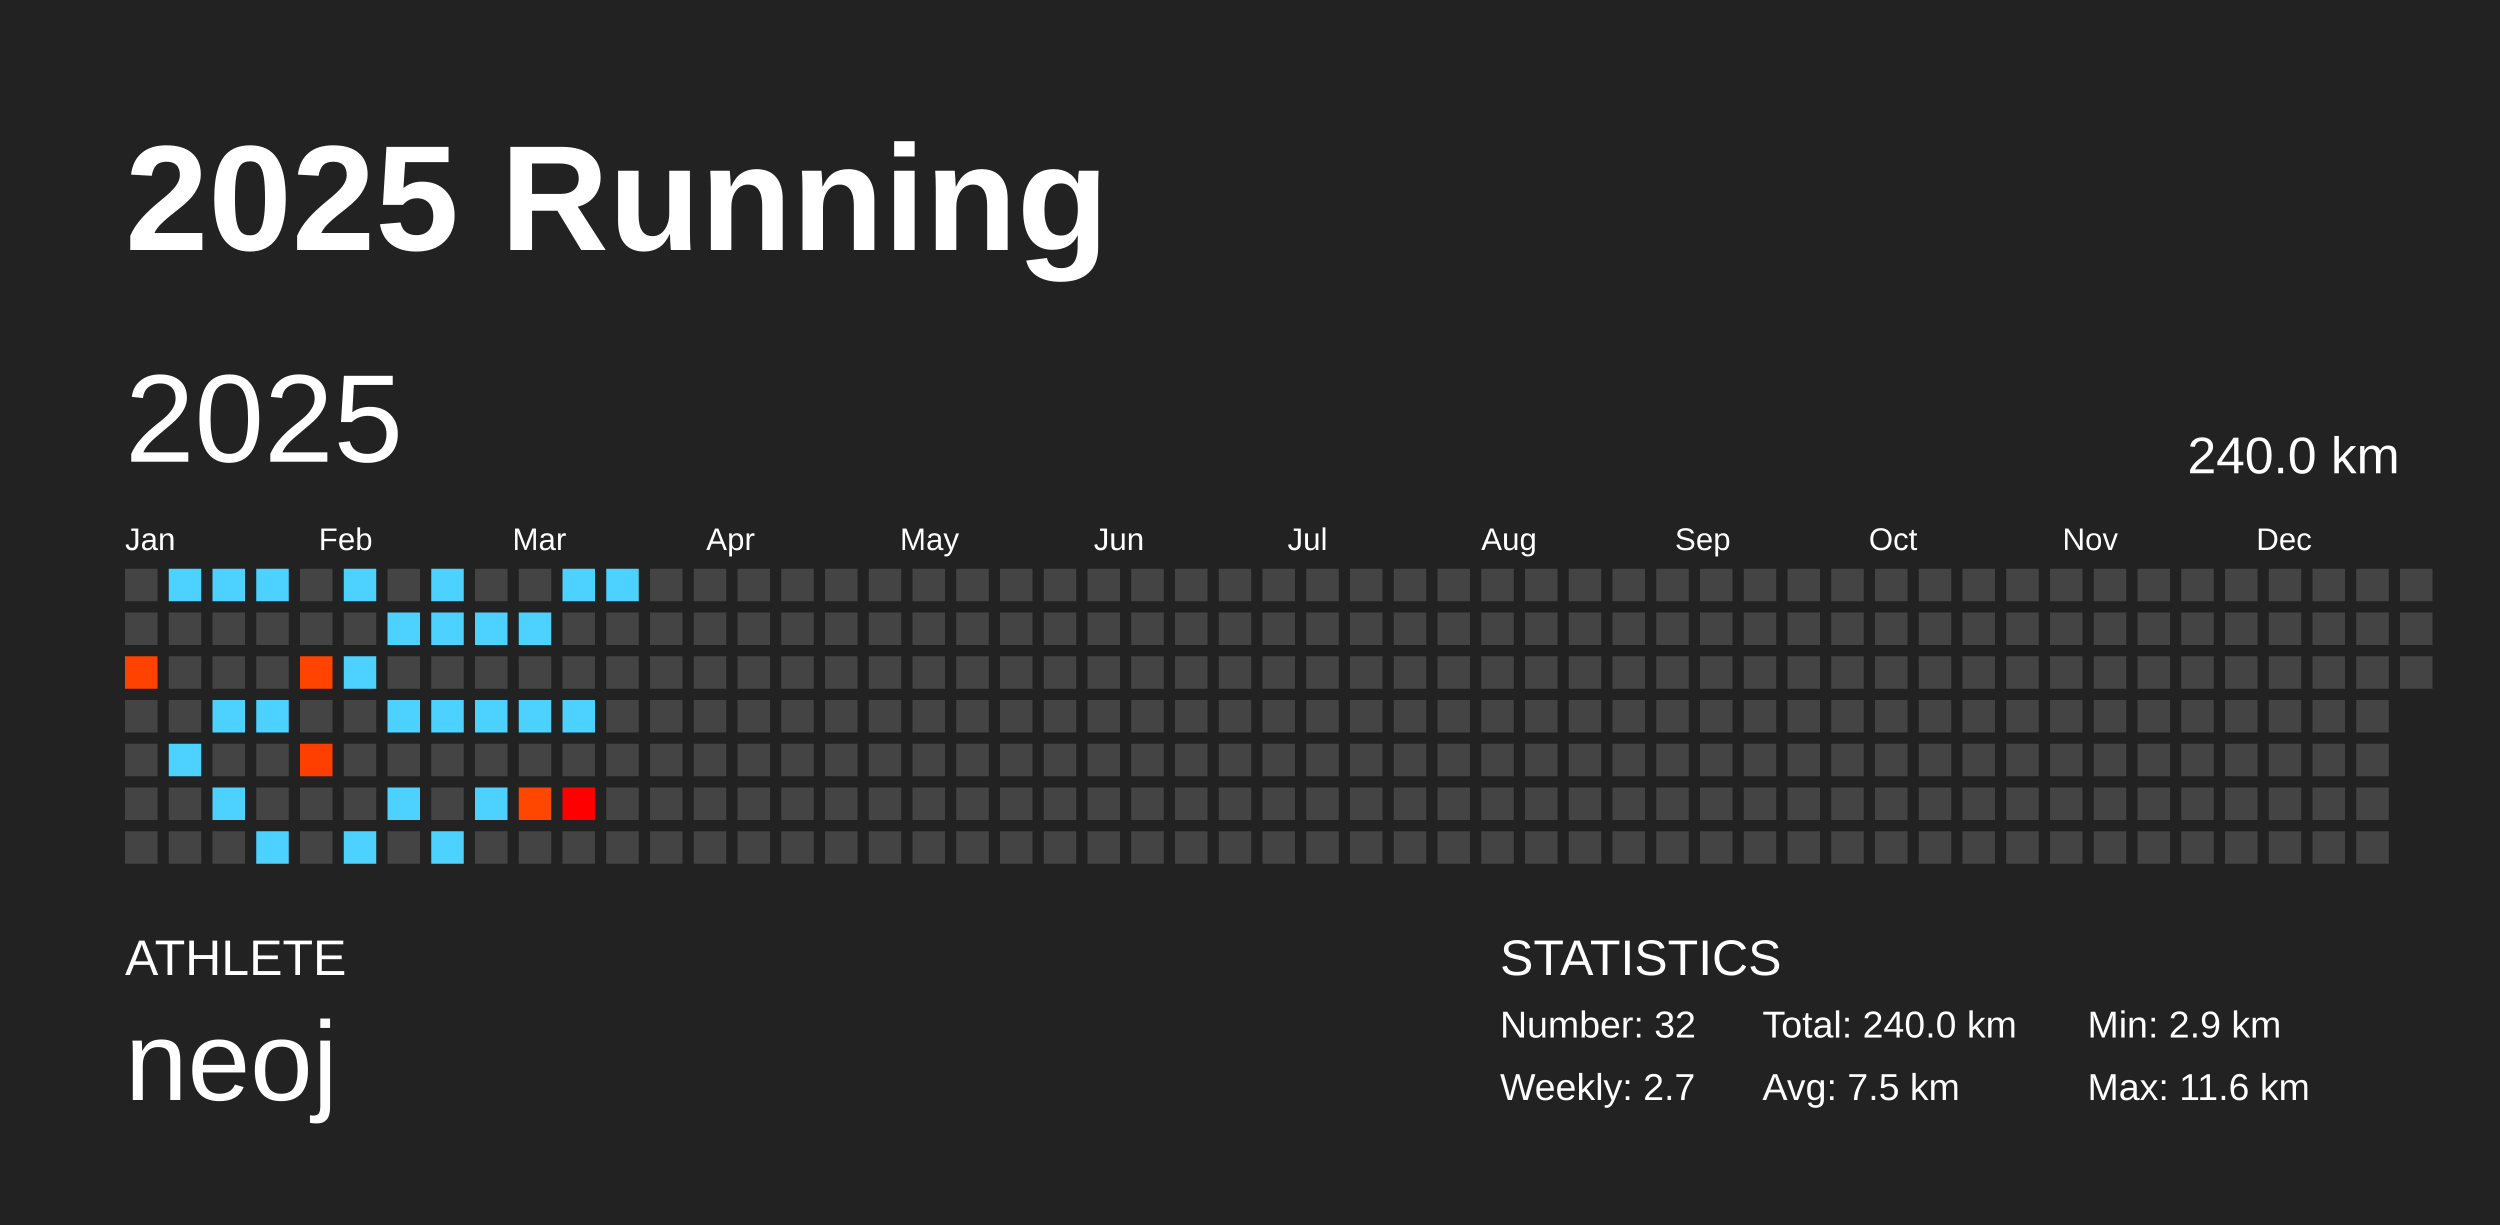
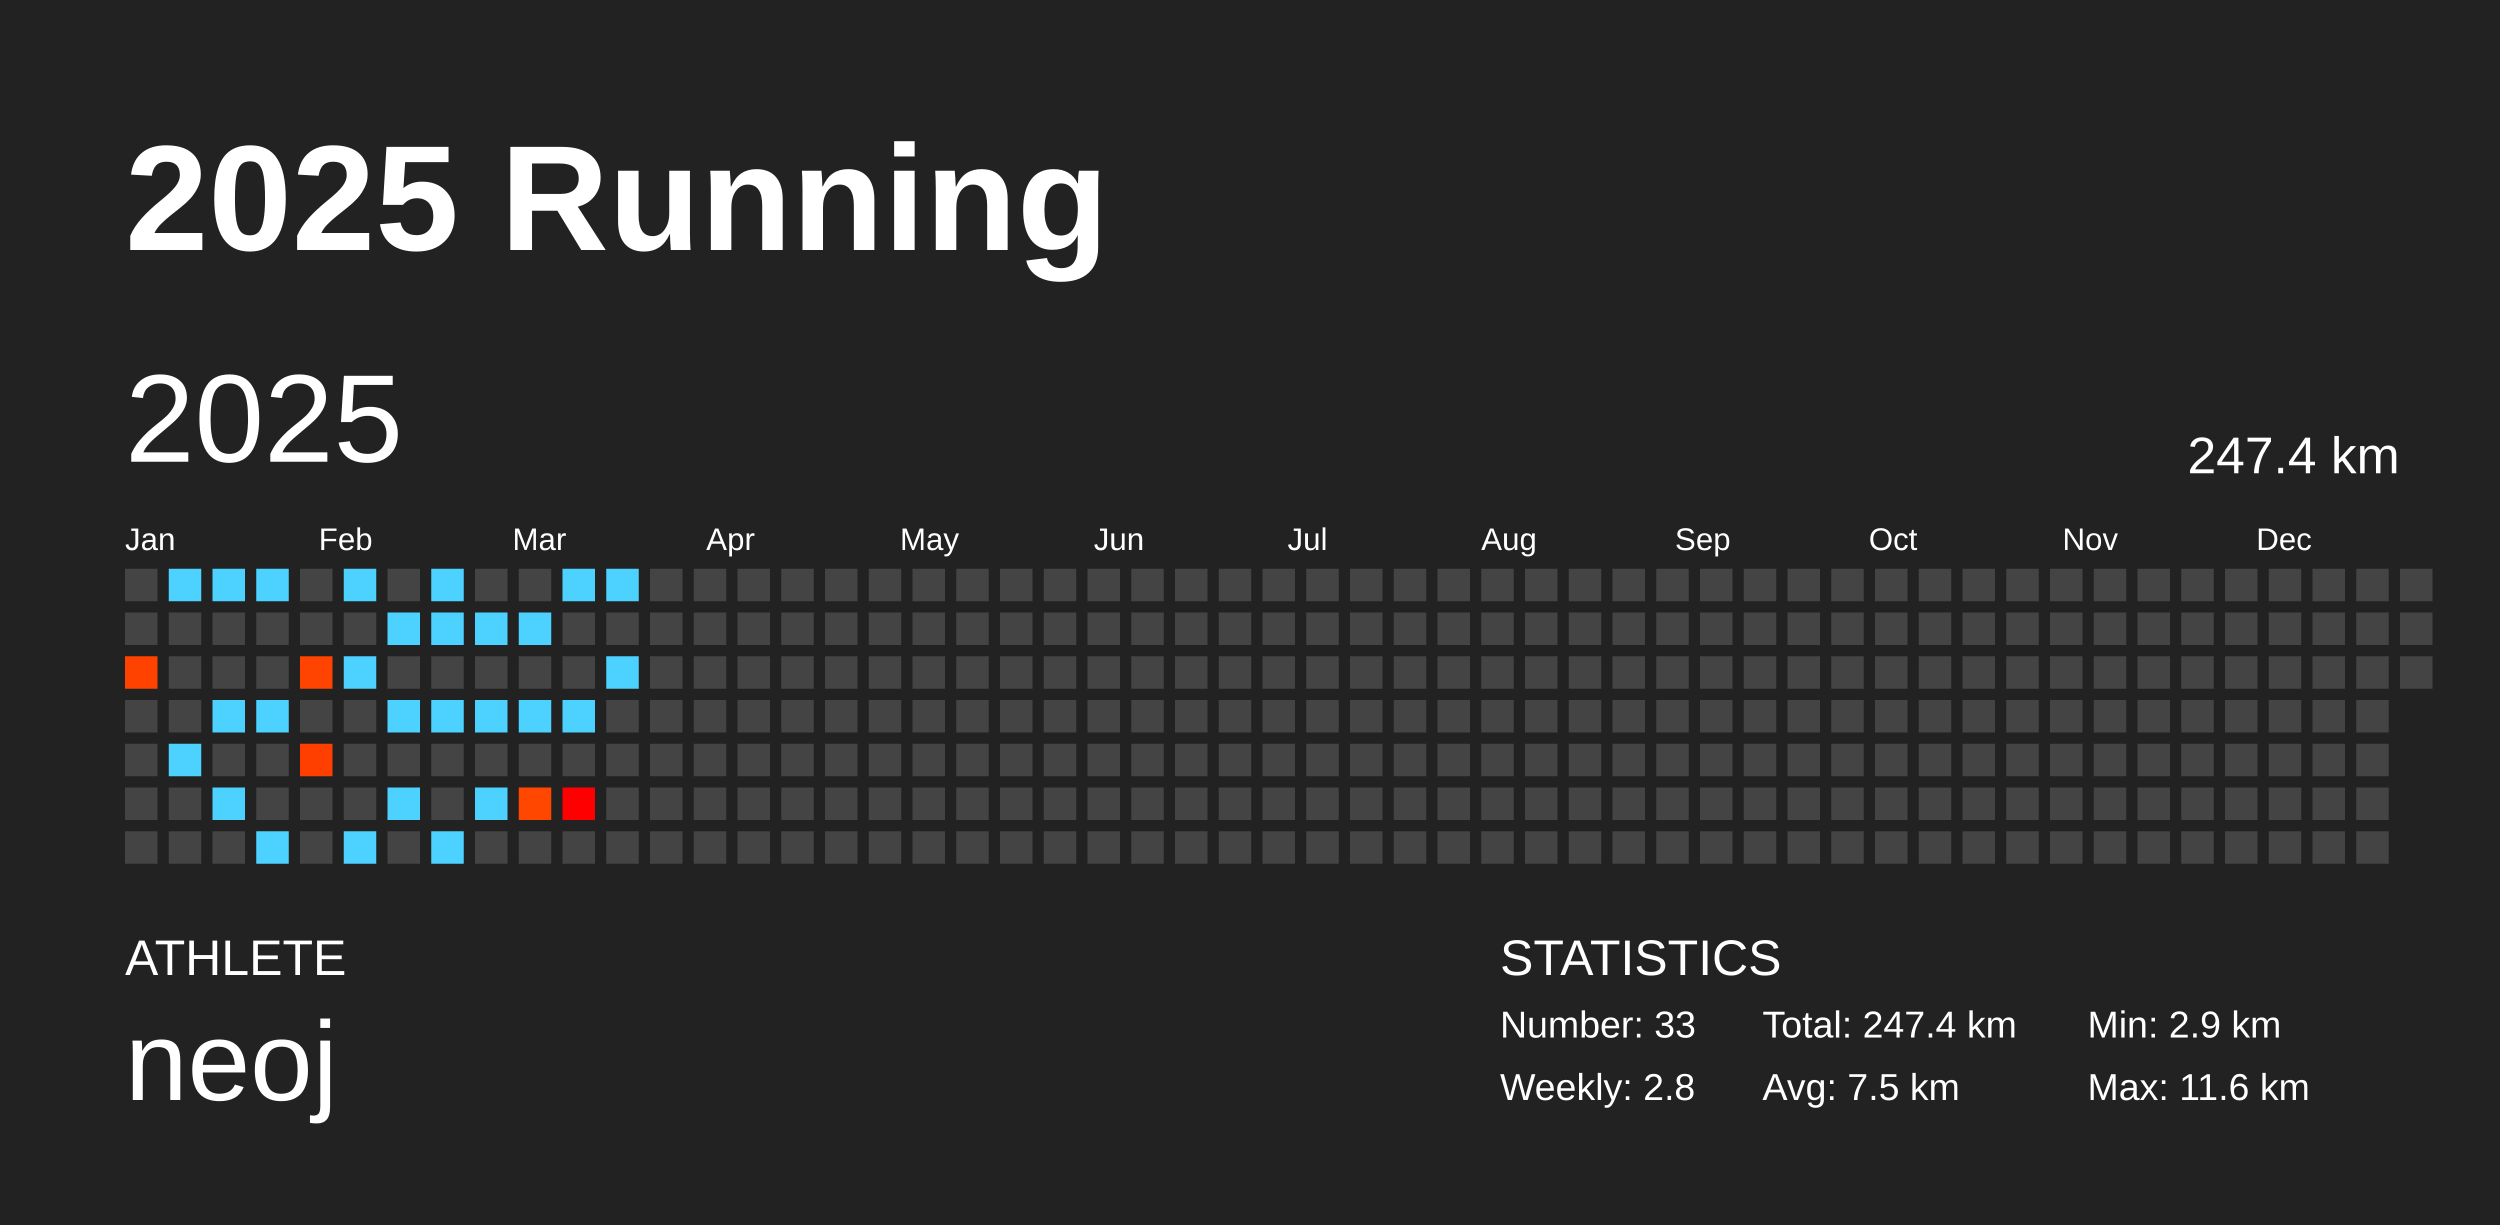
<svg xmlns="http://www.w3.org/2000/svg" baseProfile="full" height="98mm" version="1.1" viewBox="0,0,200,98" width="200mm">
  <defs />
  <rect fill="#222222" height="98" width="200" x="0" y="0" />
  <text fill="#FFFFFF" style="font-size:12px; font-family:Arial; font-weight:bold;" x="10" y="20">2025 Running</text>
  <text fill="#FFFFFF" style="font-size:4px; font-family:Arial" x="10" y="78">ATHLETE</text>
  <text fill="#FFFFFF" style="font-size:9px; font-family:Arial" x="10" y="88">neoj</text>
  <text fill="#FFFFFF" style="font-size:4px; font-family:Arial" x="120" y="78">STATISTICS</text>
-   <text fill="#FFFFFF" style="font-size:3px; font-family:Arial" x="120" y="83">Number: 32</text>
-   <text fill="#FFFFFF" style="font-size:3px; font-family:Arial" x="120" y="88">Weekly: 2.7</text>
-   <text fill="#FFFFFF" style="font-size:3px; font-family:Arial" x="141" y="83">Total: 240.0 km</text>
+   <text fill="#FFFFFF" style="font-size:3px; font-family:Arial" x="120" y="83">Number: 33</text>
+   <text fill="#FFFFFF" style="font-size:3px; font-family:Arial" x="120" y="88">Weekly: 2.8</text>
+   <text fill="#FFFFFF" style="font-size:3px; font-family:Arial" x="141" y="83">Total: 247.4 km</text>
  <text fill="#FFFFFF" style="font-size:3px; font-family:Arial" x="141" y="88">Avg: 7.5 km</text>
  <text fill="#FFFFFF" style="font-size:3px; font-family:Arial" x="167" y="83">Min: 2.9 km</text>
  <text fill="#FFFFFF" style="font-size:3px; font-family:Arial" x="167" y="88">Max: 11.6 km</text>
  <text dominant-baseline="hanging" fill="#FFFFFF" style="font-size:10.0px; font-family:Arial;" x="10" y="30">2025</text>
-   <text dominant-baseline="hanging" fill="#FFFFFF" style="font-size:4.125px; font-family:Arial;" x="175" y="35">240.0 km</text>
+   <text dominant-baseline="hanging" fill="#FFFFFF" style="font-size:4.125px; font-family:Arial;" x="175" y="35">247.4 km</text>
  <text fill="#FFFFFF" style="font-size:2.5px; font-family:Arial" x="10.0" y="44">Jan</text>
  <text fill="#FFFFFF" style="font-size:2.5px; font-family:Arial" x="25.5" y="44">Feb</text>
  <text fill="#FFFFFF" style="font-size:2.5px; font-family:Arial" x="41.0" y="44">Mar</text>
  <text fill="#FFFFFF" style="font-size:2.5px; font-family:Arial" x="56.5" y="44">Apr</text>
  <text fill="#FFFFFF" style="font-size:2.5px; font-family:Arial" x="72.0" y="44">May</text>
  <text fill="#FFFFFF" style="font-size:2.5px; font-family:Arial" x="87.5" y="44">Jun</text>
  <text fill="#FFFFFF" style="font-size:2.5px; font-family:Arial" x="103.0" y="44">Jul</text>
  <text fill="#FFFFFF" style="font-size:2.5px; font-family:Arial" x="118.5" y="44">Aug</text>
  <text fill="#FFFFFF" style="font-size:2.5px; font-family:Arial" x="134.0" y="44">Sep</text>
  <text fill="#FFFFFF" style="font-size:2.5px; font-family:Arial" x="149.5" y="44">Oct</text>
  <text fill="#FFFFFF" style="font-size:2.5px; font-family:Arial" x="165.0" y="44">Nov</text>
  <text fill="#FFFFFF" style="font-size:2.5px; font-family:Arial" x="180.5" y="44">Dec</text>
  <rect fill="#444444" height="2.6" width="2.6" x="10.0" y="45.5" />
  <rect fill="#444444" height="2.6" width="2.6" x="10.0" y="49.0" />
  <rect fill="#ff4200" height="2.6" width="2.6" x="10.0" y="52.5" />
  <rect fill="#444444" height="2.6" width="2.6" x="10.0" y="56.0" />
  <rect fill="#444444" height="2.6" width="2.6" x="10.0" y="59.5" />
  <rect fill="#444444" height="2.6" width="2.6" x="10.0" y="63.0" />
  <rect fill="#444444" height="2.6" width="2.6" x="10.0" y="66.5" />
  <rect fill="#4dd2ff" height="2.6" width="2.6" x="13.5" y="45.5" />
  <rect fill="#444444" height="2.6" width="2.6" x="13.5" y="49.0" />
  <rect fill="#444444" height="2.6" width="2.6" x="13.5" y="52.5" />
  <rect fill="#444444" height="2.6" width="2.6" x="13.5" y="56.0" />
  <rect fill="#4dd2ff" height="2.6" width="2.6" x="13.5" y="59.5" />
  <rect fill="#444444" height="2.6" width="2.6" x="13.5" y="63.0" />
  <rect fill="#444444" height="2.6" width="2.6" x="13.5" y="66.5" />
  <rect fill="#4dd2ff" height="2.6" width="2.6" x="17.0" y="45.5" />
  <rect fill="#444444" height="2.6" width="2.6" x="17.0" y="49.0" />
  <rect fill="#444444" height="2.6" width="2.6" x="17.0" y="52.5" />
  <rect fill="#4dd2ff" height="2.6" width="2.6" x="17.0" y="56.0" />
  <rect fill="#444444" height="2.6" width="2.6" x="17.0" y="59.5" />
  <rect fill="#4dd2ff" height="2.6" width="2.6" x="17.0" y="63.0" />
  <rect fill="#444444" height="2.6" width="2.6" x="17.0" y="66.5" />
  <rect fill="#4dd2ff" height="2.6" width="2.6" x="20.5" y="45.5" />
  <rect fill="#444444" height="2.6" width="2.6" x="20.5" y="49.0" />
  <rect fill="#444444" height="2.6" width="2.6" x="20.5" y="52.5" />
  <rect fill="#4dd2ff" height="2.6" width="2.6" x="20.5" y="56.0" />
  <rect fill="#444444" height="2.6" width="2.6" x="20.5" y="59.5" />
  <rect fill="#444444" height="2.6" width="2.6" x="20.5" y="63.0" />
  <rect fill="#4dd2ff" height="2.6" width="2.6" x="20.5" y="66.5" />
  <rect fill="#444444" height="2.6" width="2.6" x="24.0" y="45.5" />
  <rect fill="#444444" height="2.6" width="2.6" x="24.0" y="49.0" />
  <rect fill="#ff4300" height="2.6" width="2.6" x="24.0" y="52.5" />
  <rect fill="#444444" height="2.6" width="2.6" x="24.0" y="56.0" />
  <rect fill="#ff3f00" height="2.6" width="2.6" x="24.0" y="59.5" />
  <rect fill="#444444" height="2.6" width="2.6" x="24.0" y="63.0" />
  <rect fill="#444444" height="2.6" width="2.6" x="24.0" y="66.5" />
  <rect fill="#4dd2ff" height="2.6" width="2.6" x="27.5" y="45.5" />
  <rect fill="#444444" height="2.6" width="2.6" x="27.5" y="49.0" />
  <rect fill="#4dd2ff" height="2.6" width="2.6" x="27.5" y="52.5" />
  <rect fill="#444444" height="2.6" width="2.6" x="27.5" y="56.0" />
  <rect fill="#444444" height="2.6" width="2.6" x="27.5" y="59.5" />
  <rect fill="#444444" height="2.6" width="2.6" x="27.5" y="63.0" />
  <rect fill="#4dd2ff" height="2.6" width="2.6" x="27.5" y="66.5" />
  <rect fill="#444444" height="2.6" width="2.6" x="31.0" y="45.5" />
  <rect fill="#4dd2ff" height="2.6" width="2.6" x="31.0" y="49.0" />
  <rect fill="#444444" height="2.6" width="2.6" x="31.0" y="52.5" />
  <rect fill="#4dd2ff" height="2.6" width="2.6" x="31.0" y="56.0" />
  <rect fill="#444444" height="2.6" width="2.6" x="31.0" y="59.5" />
  <rect fill="#4dd2ff" height="2.6" width="2.6" x="31.0" y="63.0" />
  <rect fill="#444444" height="2.6" width="2.6" x="31.0" y="66.5" />
  <rect fill="#4dd2ff" height="2.6" width="2.6" x="34.5" y="45.5" />
  <rect fill="#4dd2ff" height="2.6" width="2.6" x="34.5" y="49.0" />
  <rect fill="#444444" height="2.6" width="2.6" x="34.5" y="52.5" />
  <rect fill="#4dd2ff" height="2.6" width="2.6" x="34.5" y="56.0" />
  <rect fill="#444444" height="2.6" width="2.6" x="34.5" y="59.5" />
  <rect fill="#444444" height="2.6" width="2.6" x="34.5" y="63.0" />
  <rect fill="#4dd2ff" height="2.6" width="2.6" x="34.5" y="66.5" />
  <rect fill="#444444" height="2.6" width="2.6" x="38.0" y="45.5" />
  <rect fill="#4dd2ff" height="2.6" width="2.6" x="38.0" y="49.0" />
  <rect fill="#444444" height="2.6" width="2.6" x="38.0" y="52.5" />
  <rect fill="#4dd2ff" height="2.6" width="2.6" x="38.0" y="56.0" />
  <rect fill="#444444" height="2.6" width="2.6" x="38.0" y="59.5" />
  <rect fill="#4dd2ff" height="2.6" width="2.6" x="38.0" y="63.0" />
  <rect fill="#444444" height="2.6" width="2.6" x="38.0" y="66.5" />
  <rect fill="#444444" height="2.6" width="2.6" x="41.5" y="45.5" />
  <rect fill="#4dd2ff" height="2.6" width="2.6" x="41.5" y="49.0" />
  <rect fill="#444444" height="2.6" width="2.6" x="41.5" y="52.5" />
  <rect fill="#4dd2ff" height="2.6" width="2.6" x="41.5" y="56.0" />
  <rect fill="#444444" height="2.6" width="2.6" x="41.5" y="59.5" />
  <rect fill="#ff4700" height="2.6" width="2.6" x="41.5" y="63.0" />
  <rect fill="#444444" height="2.6" width="2.6" x="41.5" y="66.5" />
  <rect fill="#4dd2ff" height="2.6" width="2.6" x="45.0" y="45.5" />
  <rect fill="#444444" height="2.6" width="2.6" x="45.0" y="49.0" />
  <rect fill="#444444" height="2.6" width="2.6" x="45.0" y="52.5" />
  <rect fill="#4dd2ff" height="2.6" width="2.6" x="45.0" y="56.0" />
  <rect fill="#444444" height="2.6" width="2.6" x="45.0" y="59.5" />
  <rect fill="#ff0000" height="2.6" width="2.6" x="45.0" y="63.0" />
  <rect fill="#444444" height="2.6" width="2.6" x="45.0" y="66.5" />
  <rect fill="#4dd2ff" height="2.6" width="2.6" x="48.5" y="45.5" />
  <rect fill="#444444" height="2.6" width="2.6" x="48.5" y="49.0" />
-   <rect fill="#444444" height="2.6" width="2.6" x="48.5" y="52.5" />
+   <rect fill="#4dd2ff" height="2.6" width="2.6" x="48.5" y="52.5" />
  <rect fill="#444444" height="2.6" width="2.6" x="48.5" y="56.0" />
  <rect fill="#444444" height="2.6" width="2.6" x="48.5" y="59.5" />
  <rect fill="#444444" height="2.6" width="2.6" x="48.5" y="63.0" />
  <rect fill="#444444" height="2.6" width="2.6" x="48.5" y="66.5" />
  <rect fill="#444444" height="2.6" width="2.6" x="52.0" y="45.5" />
  <rect fill="#444444" height="2.6" width="2.6" x="52.0" y="49.0" />
  <rect fill="#444444" height="2.6" width="2.6" x="52.0" y="52.5" />
  <rect fill="#444444" height="2.6" width="2.6" x="52.0" y="56.0" />
  <rect fill="#444444" height="2.6" width="2.6" x="52.0" y="59.5" />
  <rect fill="#444444" height="2.6" width="2.6" x="52.0" y="63.0" />
  <rect fill="#444444" height="2.6" width="2.6" x="52.0" y="66.5" />
  <rect fill="#444444" height="2.6" width="2.6" x="55.5" y="45.5" />
  <rect fill="#444444" height="2.6" width="2.6" x="55.5" y="49.0" />
  <rect fill="#444444" height="2.6" width="2.6" x="55.5" y="52.5" />
  <rect fill="#444444" height="2.6" width="2.6" x="55.5" y="56.0" />
  <rect fill="#444444" height="2.6" width="2.6" x="55.5" y="59.5" />
  <rect fill="#444444" height="2.6" width="2.6" x="55.5" y="63.0" />
  <rect fill="#444444" height="2.6" width="2.6" x="55.5" y="66.5" />
  <rect fill="#444444" height="2.6" width="2.6" x="59.0" y="45.5" />
  <rect fill="#444444" height="2.6" width="2.6" x="59.0" y="49.0" />
  <rect fill="#444444" height="2.6" width="2.6" x="59.0" y="52.5" />
  <rect fill="#444444" height="2.6" width="2.6" x="59.0" y="56.0" />
  <rect fill="#444444" height="2.6" width="2.6" x="59.0" y="59.5" />
  <rect fill="#444444" height="2.6" width="2.6" x="59.0" y="63.0" />
  <rect fill="#444444" height="2.6" width="2.6" x="59.0" y="66.5" />
  <rect fill="#444444" height="2.6" width="2.6" x="62.5" y="45.5" />
  <rect fill="#444444" height="2.6" width="2.6" x="62.5" y="49.0" />
  <rect fill="#444444" height="2.6" width="2.6" x="62.5" y="52.5" />
  <rect fill="#444444" height="2.6" width="2.6" x="62.5" y="56.0" />
  <rect fill="#444444" height="2.6" width="2.6" x="62.5" y="59.5" />
  <rect fill="#444444" height="2.6" width="2.6" x="62.5" y="63.0" />
  <rect fill="#444444" height="2.6" width="2.6" x="62.5" y="66.5" />
  <rect fill="#444444" height="2.6" width="2.6" x="66.0" y="45.5" />
  <rect fill="#444444" height="2.6" width="2.6" x="66.0" y="49.0" />
  <rect fill="#444444" height="2.6" width="2.6" x="66.0" y="52.5" />
  <rect fill="#444444" height="2.6" width="2.6" x="66.0" y="56.0" />
  <rect fill="#444444" height="2.6" width="2.6" x="66.0" y="59.5" />
  <rect fill="#444444" height="2.6" width="2.6" x="66.0" y="63.0" />
  <rect fill="#444444" height="2.6" width="2.6" x="66.0" y="66.5" />
  <rect fill="#444444" height="2.6" width="2.6" x="69.5" y="45.5" />
  <rect fill="#444444" height="2.6" width="2.6" x="69.5" y="49.0" />
  <rect fill="#444444" height="2.6" width="2.6" x="69.5" y="52.5" />
  <rect fill="#444444" height="2.6" width="2.6" x="69.5" y="56.0" />
  <rect fill="#444444" height="2.6" width="2.6" x="69.5" y="59.5" />
  <rect fill="#444444" height="2.6" width="2.6" x="69.5" y="63.0" />
  <rect fill="#444444" height="2.6" width="2.6" x="69.5" y="66.5" />
  <rect fill="#444444" height="2.6" width="2.6" x="73.0" y="45.5" />
  <rect fill="#444444" height="2.6" width="2.6" x="73.0" y="49.0" />
  <rect fill="#444444" height="2.6" width="2.6" x="73.0" y="52.5" />
  <rect fill="#444444" height="2.6" width="2.6" x="73.0" y="56.0" />
  <rect fill="#444444" height="2.6" width="2.6" x="73.0" y="59.5" />
  <rect fill="#444444" height="2.6" width="2.6" x="73.0" y="63.0" />
  <rect fill="#444444" height="2.6" width="2.6" x="73.0" y="66.5" />
  <rect fill="#444444" height="2.6" width="2.6" x="76.5" y="45.5" />
  <rect fill="#444444" height="2.6" width="2.6" x="76.5" y="49.0" />
  <rect fill="#444444" height="2.6" width="2.6" x="76.5" y="52.5" />
  <rect fill="#444444" height="2.6" width="2.6" x="76.5" y="56.0" />
  <rect fill="#444444" height="2.6" width="2.6" x="76.5" y="59.5" />
  <rect fill="#444444" height="2.6" width="2.6" x="76.5" y="63.0" />
  <rect fill="#444444" height="2.6" width="2.6" x="76.5" y="66.5" />
  <rect fill="#444444" height="2.6" width="2.6" x="80.0" y="45.5" />
  <rect fill="#444444" height="2.6" width="2.6" x="80.0" y="49.0" />
  <rect fill="#444444" height="2.6" width="2.6" x="80.0" y="52.5" />
  <rect fill="#444444" height="2.6" width="2.6" x="80.0" y="56.0" />
  <rect fill="#444444" height="2.6" width="2.6" x="80.0" y="59.5" />
  <rect fill="#444444" height="2.6" width="2.6" x="80.0" y="63.0" />
  <rect fill="#444444" height="2.6" width="2.6" x="80.0" y="66.5" />
  <rect fill="#444444" height="2.6" width="2.6" x="83.5" y="45.5" />
  <rect fill="#444444" height="2.6" width="2.6" x="83.5" y="49.0" />
  <rect fill="#444444" height="2.6" width="2.6" x="83.5" y="52.5" />
  <rect fill="#444444" height="2.6" width="2.6" x="83.5" y="56.0" />
  <rect fill="#444444" height="2.6" width="2.6" x="83.5" y="59.5" />
  <rect fill="#444444" height="2.6" width="2.6" x="83.5" y="63.0" />
  <rect fill="#444444" height="2.6" width="2.6" x="83.5" y="66.5" />
  <rect fill="#444444" height="2.6" width="2.6" x="87.0" y="45.5" />
  <rect fill="#444444" height="2.6" width="2.6" x="87.0" y="49.0" />
  <rect fill="#444444" height="2.6" width="2.6" x="87.0" y="52.5" />
  <rect fill="#444444" height="2.6" width="2.6" x="87.0" y="56.0" />
  <rect fill="#444444" height="2.6" width="2.6" x="87.0" y="59.5" />
  <rect fill="#444444" height="2.6" width="2.6" x="87.0" y="63.0" />
  <rect fill="#444444" height="2.6" width="2.6" x="87.0" y="66.5" />
  <rect fill="#444444" height="2.6" width="2.6" x="90.5" y="45.5" />
  <rect fill="#444444" height="2.6" width="2.6" x="90.5" y="49.0" />
  <rect fill="#444444" height="2.6" width="2.6" x="90.5" y="52.5" />
  <rect fill="#444444" height="2.6" width="2.6" x="90.5" y="56.0" />
  <rect fill="#444444" height="2.6" width="2.6" x="90.5" y="59.5" />
  <rect fill="#444444" height="2.6" width="2.6" x="90.5" y="63.0" />
  <rect fill="#444444" height="2.6" width="2.6" x="90.5" y="66.5" />
  <rect fill="#444444" height="2.6" width="2.6" x="94.0" y="45.5" />
  <rect fill="#444444" height="2.6" width="2.6" x="94.0" y="49.0" />
  <rect fill="#444444" height="2.6" width="2.6" x="94.0" y="52.5" />
  <rect fill="#444444" height="2.6" width="2.6" x="94.0" y="56.0" />
  <rect fill="#444444" height="2.6" width="2.6" x="94.0" y="59.5" />
  <rect fill="#444444" height="2.6" width="2.6" x="94.0" y="63.0" />
  <rect fill="#444444" height="2.6" width="2.6" x="94.0" y="66.5" />
  <rect fill="#444444" height="2.6" width="2.6" x="97.5" y="45.5" />
  <rect fill="#444444" height="2.6" width="2.6" x="97.5" y="49.0" />
  <rect fill="#444444" height="2.6" width="2.6" x="97.5" y="52.5" />
  <rect fill="#444444" height="2.6" width="2.6" x="97.5" y="56.0" />
  <rect fill="#444444" height="2.6" width="2.6" x="97.5" y="59.5" />
  <rect fill="#444444" height="2.6" width="2.6" x="97.5" y="63.0" />
  <rect fill="#444444" height="2.6" width="2.6" x="97.5" y="66.5" />
  <rect fill="#444444" height="2.6" width="2.6" x="101.0" y="45.5" />
  <rect fill="#444444" height="2.6" width="2.6" x="101.0" y="49.0" />
  <rect fill="#444444" height="2.6" width="2.6" x="101.0" y="52.5" />
  <rect fill="#444444" height="2.6" width="2.6" x="101.0" y="56.0" />
  <rect fill="#444444" height="2.6" width="2.6" x="101.0" y="59.5" />
  <rect fill="#444444" height="2.6" width="2.6" x="101.0" y="63.0" />
  <rect fill="#444444" height="2.6" width="2.6" x="101.0" y="66.5" />
  <rect fill="#444444" height="2.6" width="2.6" x="104.5" y="45.5" />
  <rect fill="#444444" height="2.6" width="2.6" x="104.5" y="49.0" />
  <rect fill="#444444" height="2.6" width="2.6" x="104.5" y="52.5" />
  <rect fill="#444444" height="2.6" width="2.6" x="104.5" y="56.0" />
  <rect fill="#444444" height="2.6" width="2.6" x="104.5" y="59.5" />
  <rect fill="#444444" height="2.6" width="2.6" x="104.5" y="63.0" />
  <rect fill="#444444" height="2.6" width="2.6" x="104.5" y="66.5" />
  <rect fill="#444444" height="2.6" width="2.6" x="108.0" y="45.5" />
  <rect fill="#444444" height="2.6" width="2.6" x="108.0" y="49.0" />
  <rect fill="#444444" height="2.6" width="2.6" x="108.0" y="52.5" />
  <rect fill="#444444" height="2.6" width="2.6" x="108.0" y="56.0" />
  <rect fill="#444444" height="2.6" width="2.6" x="108.0" y="59.5" />
  <rect fill="#444444" height="2.6" width="2.6" x="108.0" y="63.0" />
  <rect fill="#444444" height="2.6" width="2.6" x="108.0" y="66.5" />
  <rect fill="#444444" height="2.6" width="2.6" x="111.5" y="45.5" />
  <rect fill="#444444" height="2.6" width="2.6" x="111.5" y="49.0" />
  <rect fill="#444444" height="2.6" width="2.6" x="111.5" y="52.5" />
  <rect fill="#444444" height="2.6" width="2.6" x="111.5" y="56.0" />
  <rect fill="#444444" height="2.6" width="2.6" x="111.5" y="59.5" />
  <rect fill="#444444" height="2.6" width="2.6" x="111.5" y="63.0" />
  <rect fill="#444444" height="2.6" width="2.6" x="111.5" y="66.5" />
  <rect fill="#444444" height="2.6" width="2.6" x="115.0" y="45.5" />
  <rect fill="#444444" height="2.6" width="2.6" x="115.0" y="49.0" />
  <rect fill="#444444" height="2.6" width="2.6" x="115.0" y="52.5" />
  <rect fill="#444444" height="2.6" width="2.6" x="115.0" y="56.0" />
  <rect fill="#444444" height="2.6" width="2.6" x="115.0" y="59.5" />
  <rect fill="#444444" height="2.6" width="2.6" x="115.0" y="63.0" />
  <rect fill="#444444" height="2.6" width="2.6" x="115.0" y="66.5" />
  <rect fill="#444444" height="2.6" width="2.6" x="118.5" y="45.5" />
  <rect fill="#444444" height="2.6" width="2.6" x="118.5" y="49.0" />
  <rect fill="#444444" height="2.6" width="2.6" x="118.5" y="52.5" />
  <rect fill="#444444" height="2.6" width="2.6" x="118.5" y="56.0" />
  <rect fill="#444444" height="2.6" width="2.6" x="118.5" y="59.5" />
  <rect fill="#444444" height="2.6" width="2.6" x="118.5" y="63.0" />
  <rect fill="#444444" height="2.6" width="2.6" x="118.5" y="66.5" />
  <rect fill="#444444" height="2.6" width="2.6" x="122.0" y="45.5" />
  <rect fill="#444444" height="2.6" width="2.6" x="122.0" y="49.0" />
  <rect fill="#444444" height="2.6" width="2.6" x="122.0" y="52.5" />
  <rect fill="#444444" height="2.6" width="2.6" x="122.0" y="56.0" />
  <rect fill="#444444" height="2.6" width="2.6" x="122.0" y="59.5" />
  <rect fill="#444444" height="2.6" width="2.6" x="122.0" y="63.0" />
  <rect fill="#444444" height="2.6" width="2.6" x="122.0" y="66.5" />
  <rect fill="#444444" height="2.6" width="2.6" x="125.5" y="45.5" />
  <rect fill="#444444" height="2.6" width="2.6" x="125.5" y="49.0" />
  <rect fill="#444444" height="2.6" width="2.6" x="125.5" y="52.5" />
  <rect fill="#444444" height="2.6" width="2.6" x="125.5" y="56.0" />
  <rect fill="#444444" height="2.6" width="2.6" x="125.5" y="59.5" />
  <rect fill="#444444" height="2.6" width="2.6" x="125.5" y="63.0" />
  <rect fill="#444444" height="2.6" width="2.6" x="125.5" y="66.5" />
  <rect fill="#444444" height="2.6" width="2.6" x="129.0" y="45.5" />
  <rect fill="#444444" height="2.6" width="2.6" x="129.0" y="49.0" />
  <rect fill="#444444" height="2.6" width="2.6" x="129.0" y="52.5" />
  <rect fill="#444444" height="2.6" width="2.6" x="129.0" y="56.0" />
  <rect fill="#444444" height="2.6" width="2.6" x="129.0" y="59.5" />
  <rect fill="#444444" height="2.6" width="2.6" x="129.0" y="63.0" />
  <rect fill="#444444" height="2.6" width="2.6" x="129.0" y="66.5" />
  <rect fill="#444444" height="2.6" width="2.6" x="132.5" y="45.5" />
  <rect fill="#444444" height="2.6" width="2.6" x="132.5" y="49.0" />
  <rect fill="#444444" height="2.6" width="2.6" x="132.5" y="52.5" />
  <rect fill="#444444" height="2.6" width="2.6" x="132.5" y="56.0" />
  <rect fill="#444444" height="2.6" width="2.6" x="132.5" y="59.5" />
  <rect fill="#444444" height="2.6" width="2.6" x="132.5" y="63.0" />
  <rect fill="#444444" height="2.6" width="2.6" x="132.5" y="66.5" />
  <rect fill="#444444" height="2.6" width="2.6" x="136.0" y="45.5" />
  <rect fill="#444444" height="2.6" width="2.6" x="136.0" y="49.0" />
  <rect fill="#444444" height="2.6" width="2.6" x="136.0" y="52.5" />
  <rect fill="#444444" height="2.6" width="2.6" x="136.0" y="56.0" />
  <rect fill="#444444" height="2.6" width="2.6" x="136.0" y="59.5" />
  <rect fill="#444444" height="2.6" width="2.6" x="136.0" y="63.0" />
  <rect fill="#444444" height="2.6" width="2.6" x="136.0" y="66.5" />
  <rect fill="#444444" height="2.6" width="2.6" x="139.5" y="45.5" />
  <rect fill="#444444" height="2.6" width="2.6" x="139.5" y="49.0" />
  <rect fill="#444444" height="2.6" width="2.6" x="139.5" y="52.5" />
  <rect fill="#444444" height="2.6" width="2.6" x="139.5" y="56.0" />
  <rect fill="#444444" height="2.6" width="2.6" x="139.5" y="59.5" />
  <rect fill="#444444" height="2.6" width="2.6" x="139.5" y="63.0" />
  <rect fill="#444444" height="2.6" width="2.6" x="139.5" y="66.5" />
  <rect fill="#444444" height="2.6" width="2.6" x="143.0" y="45.5" />
  <rect fill="#444444" height="2.6" width="2.6" x="143.0" y="49.0" />
  <rect fill="#444444" height="2.6" width="2.6" x="143.0" y="52.5" />
  <rect fill="#444444" height="2.6" width="2.6" x="143.0" y="56.0" />
  <rect fill="#444444" height="2.6" width="2.6" x="143.0" y="59.5" />
  <rect fill="#444444" height="2.6" width="2.6" x="143.0" y="63.0" />
  <rect fill="#444444" height="2.6" width="2.6" x="143.0" y="66.5" />
  <rect fill="#444444" height="2.6" width="2.6" x="146.5" y="45.5" />
  <rect fill="#444444" height="2.6" width="2.6" x="146.5" y="49.0" />
  <rect fill="#444444" height="2.6" width="2.6" x="146.5" y="52.5" />
  <rect fill="#444444" height="2.6" width="2.6" x="146.5" y="56.0" />
  <rect fill="#444444" height="2.6" width="2.6" x="146.5" y="59.5" />
  <rect fill="#444444" height="2.6" width="2.6" x="146.5" y="63.0" />
  <rect fill="#444444" height="2.6" width="2.6" x="146.5" y="66.5" />
  <rect fill="#444444" height="2.6" width="2.6" x="150.0" y="45.5" />
  <rect fill="#444444" height="2.6" width="2.6" x="150.0" y="49.0" />
  <rect fill="#444444" height="2.6" width="2.6" x="150.0" y="52.5" />
  <rect fill="#444444" height="2.6" width="2.6" x="150.0" y="56.0" />
  <rect fill="#444444" height="2.6" width="2.6" x="150.0" y="59.5" />
  <rect fill="#444444" height="2.6" width="2.6" x="150.0" y="63.0" />
  <rect fill="#444444" height="2.6" width="2.6" x="150.0" y="66.5" />
  <rect fill="#444444" height="2.6" width="2.6" x="153.5" y="45.5" />
  <rect fill="#444444" height="2.6" width="2.6" x="153.5" y="49.0" />
  <rect fill="#444444" height="2.6" width="2.6" x="153.5" y="52.5" />
  <rect fill="#444444" height="2.6" width="2.6" x="153.5" y="56.0" />
  <rect fill="#444444" height="2.6" width="2.6" x="153.5" y="59.5" />
  <rect fill="#444444" height="2.6" width="2.6" x="153.5" y="63.0" />
  <rect fill="#444444" height="2.6" width="2.6" x="153.5" y="66.5" />
  <rect fill="#444444" height="2.6" width="2.6" x="157.0" y="45.5" />
  <rect fill="#444444" height="2.6" width="2.6" x="157.0" y="49.0" />
  <rect fill="#444444" height="2.6" width="2.6" x="157.0" y="52.5" />
  <rect fill="#444444" height="2.6" width="2.6" x="157.0" y="56.0" />
  <rect fill="#444444" height="2.6" width="2.6" x="157.0" y="59.5" />
  <rect fill="#444444" height="2.6" width="2.6" x="157.0" y="63.0" />
  <rect fill="#444444" height="2.6" width="2.6" x="157.0" y="66.5" />
  <rect fill="#444444" height="2.6" width="2.6" x="160.5" y="45.5" />
  <rect fill="#444444" height="2.6" width="2.6" x="160.5" y="49.0" />
  <rect fill="#444444" height="2.6" width="2.6" x="160.5" y="52.5" />
  <rect fill="#444444" height="2.6" width="2.6" x="160.5" y="56.0" />
  <rect fill="#444444" height="2.6" width="2.6" x="160.5" y="59.5" />
  <rect fill="#444444" height="2.6" width="2.6" x="160.5" y="63.0" />
  <rect fill="#444444" height="2.6" width="2.6" x="160.5" y="66.5" />
  <rect fill="#444444" height="2.6" width="2.6" x="164.0" y="45.5" />
  <rect fill="#444444" height="2.6" width="2.6" x="164.0" y="49.0" />
  <rect fill="#444444" height="2.6" width="2.6" x="164.0" y="52.5" />
  <rect fill="#444444" height="2.6" width="2.6" x="164.0" y="56.0" />
  <rect fill="#444444" height="2.6" width="2.6" x="164.0" y="59.5" />
  <rect fill="#444444" height="2.6" width="2.6" x="164.0" y="63.0" />
  <rect fill="#444444" height="2.6" width="2.6" x="164.0" y="66.5" />
  <rect fill="#444444" height="2.6" width="2.6" x="167.5" y="45.5" />
  <rect fill="#444444" height="2.6" width="2.6" x="167.5" y="49.0" />
  <rect fill="#444444" height="2.6" width="2.6" x="167.5" y="52.5" />
  <rect fill="#444444" height="2.6" width="2.6" x="167.5" y="56.0" />
  <rect fill="#444444" height="2.6" width="2.6" x="167.5" y="59.5" />
  <rect fill="#444444" height="2.6" width="2.6" x="167.5" y="63.0" />
  <rect fill="#444444" height="2.6" width="2.6" x="167.5" y="66.5" />
  <rect fill="#444444" height="2.6" width="2.6" x="171.0" y="45.5" />
  <rect fill="#444444" height="2.6" width="2.6" x="171.0" y="49.0" />
  <rect fill="#444444" height="2.6" width="2.6" x="171.0" y="52.5" />
  <rect fill="#444444" height="2.6" width="2.6" x="171.0" y="56.0" />
  <rect fill="#444444" height="2.6" width="2.6" x="171.0" y="59.5" />
  <rect fill="#444444" height="2.6" width="2.6" x="171.0" y="63.0" />
  <rect fill="#444444" height="2.6" width="2.6" x="171.0" y="66.5" />
  <rect fill="#444444" height="2.6" width="2.6" x="174.5" y="45.5" />
  <rect fill="#444444" height="2.6" width="2.6" x="174.5" y="49.0" />
  <rect fill="#444444" height="2.6" width="2.6" x="174.5" y="52.5" />
  <rect fill="#444444" height="2.6" width="2.6" x="174.5" y="56.0" />
  <rect fill="#444444" height="2.6" width="2.6" x="174.5" y="59.5" />
  <rect fill="#444444" height="2.6" width="2.6" x="174.5" y="63.0" />
  <rect fill="#444444" height="2.6" width="2.6" x="174.5" y="66.5" />
  <rect fill="#444444" height="2.6" width="2.6" x="178.0" y="45.5" />
  <rect fill="#444444" height="2.6" width="2.6" x="178.0" y="49.0" />
  <rect fill="#444444" height="2.6" width="2.6" x="178.0" y="52.5" />
  <rect fill="#444444" height="2.6" width="2.6" x="178.0" y="56.0" />
  <rect fill="#444444" height="2.6" width="2.6" x="178.0" y="59.5" />
  <rect fill="#444444" height="2.6" width="2.6" x="178.0" y="63.0" />
  <rect fill="#444444" height="2.6" width="2.6" x="178.0" y="66.5" />
  <rect fill="#444444" height="2.6" width="2.6" x="181.5" y="45.5" />
  <rect fill="#444444" height="2.6" width="2.6" x="181.5" y="49.0" />
  <rect fill="#444444" height="2.6" width="2.6" x="181.5" y="52.5" />
  <rect fill="#444444" height="2.6" width="2.6" x="181.5" y="56.0" />
  <rect fill="#444444" height="2.6" width="2.6" x="181.5" y="59.5" />
  <rect fill="#444444" height="2.6" width="2.6" x="181.5" y="63.0" />
  <rect fill="#444444" height="2.6" width="2.6" x="181.5" y="66.5" />
  <rect fill="#444444" height="2.6" width="2.6" x="185.0" y="45.5" />
  <rect fill="#444444" height="2.6" width="2.6" x="185.0" y="49.0" />
  <rect fill="#444444" height="2.6" width="2.6" x="185.0" y="52.5" />
  <rect fill="#444444" height="2.6" width="2.6" x="185.0" y="56.0" />
  <rect fill="#444444" height="2.6" width="2.6" x="185.0" y="59.5" />
  <rect fill="#444444" height="2.6" width="2.6" x="185.0" y="63.0" />
  <rect fill="#444444" height="2.6" width="2.6" x="185.0" y="66.5" />
  <rect fill="#444444" height="2.6" width="2.6" x="188.5" y="45.5" />
  <rect fill="#444444" height="2.6" width="2.6" x="188.5" y="49.0" />
  <rect fill="#444444" height="2.6" width="2.6" x="188.5" y="52.5" />
  <rect fill="#444444" height="2.6" width="2.6" x="188.5" y="56.0" />
  <rect fill="#444444" height="2.6" width="2.6" x="188.5" y="59.5" />
  <rect fill="#444444" height="2.6" width="2.6" x="188.5" y="63.0" />
  <rect fill="#444444" height="2.6" width="2.6" x="188.5" y="66.5" />
  <rect fill="#444444" height="2.6" width="2.6" x="192.0" y="45.5" />
  <rect fill="#444444" height="2.6" width="2.6" x="192.0" y="49.0" />
  <rect fill="#444444" height="2.6" width="2.6" x="192.0" y="52.5" />
</svg>
